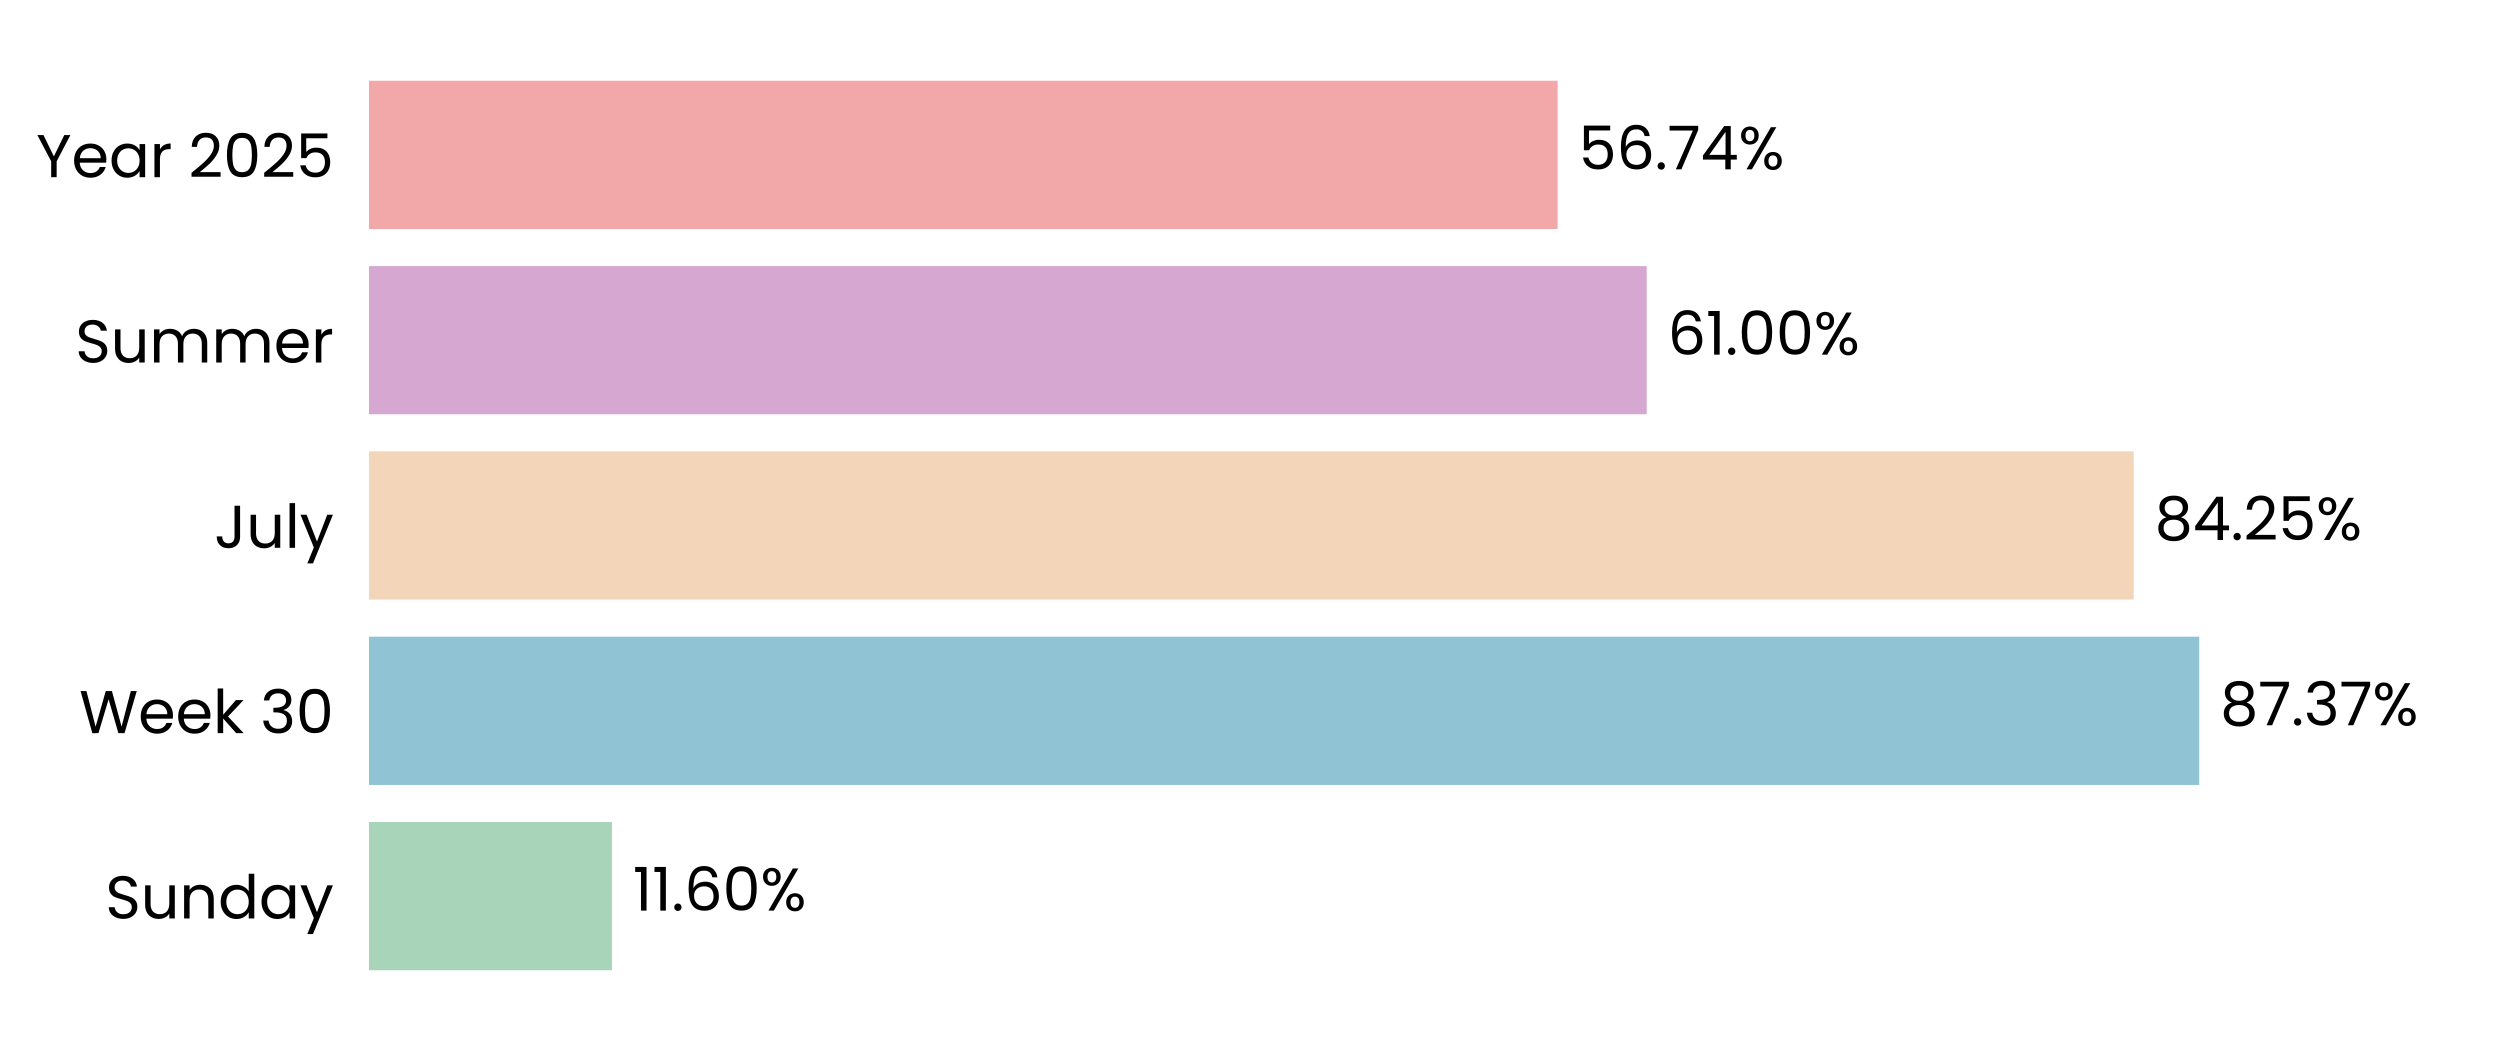
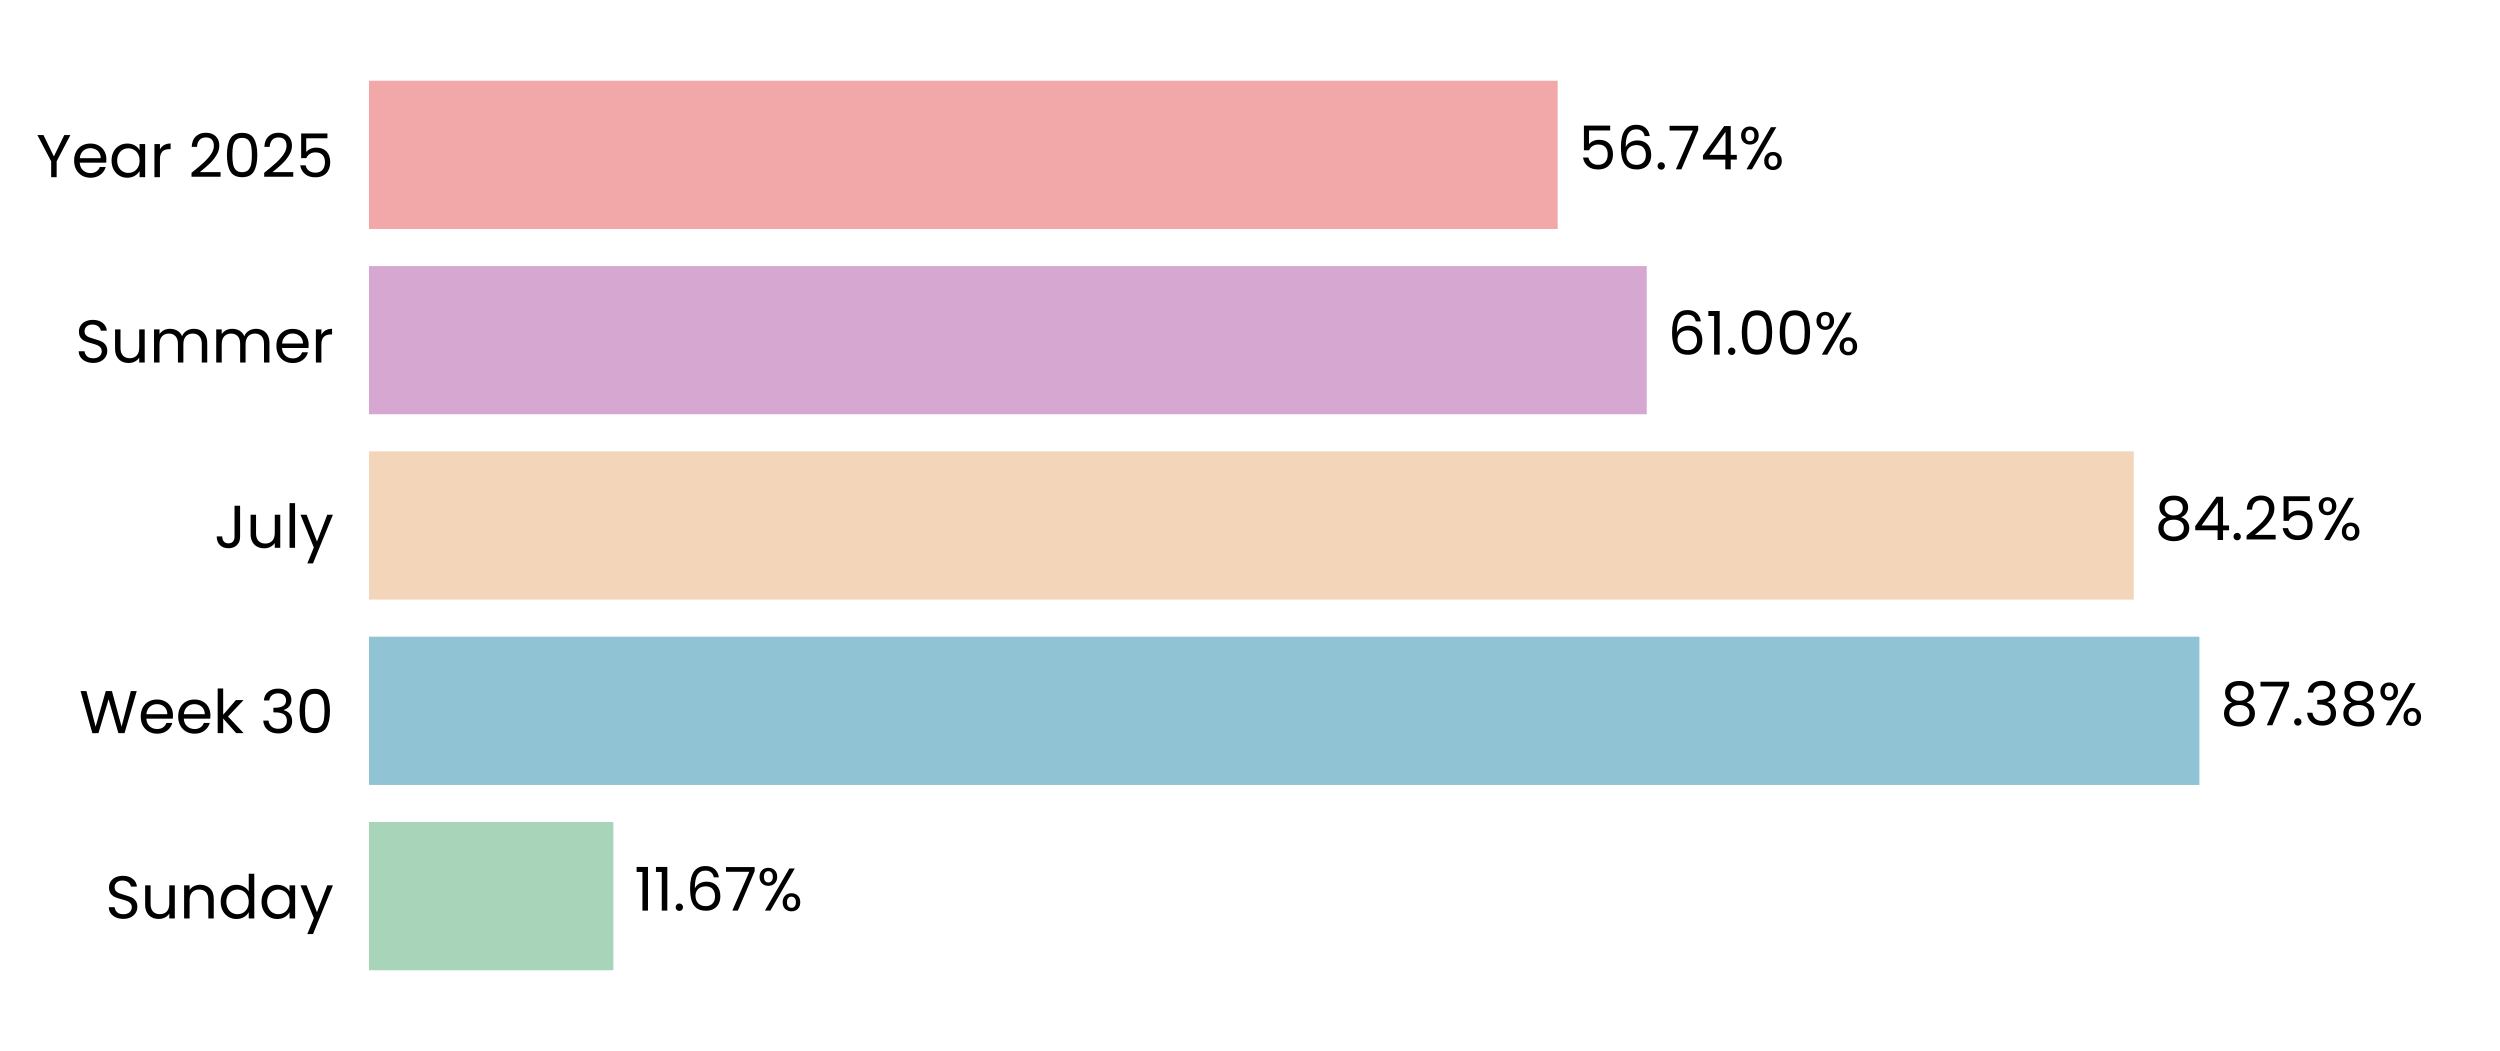
<svg xmlns="http://www.w3.org/2000/svg" xmlns:xlink="http://www.w3.org/1999/xlink" width="496.691pt" height="208.8pt" viewBox="0 0 496.691 208.8" version="1.1">
  <defs>
    <style type="text/css">*{stroke-linejoin: round; stroke-linecap: butt}</style>
  </defs>
  <g id="figure_1">
    <g id="patch_1">
      <path d="M 0 208.8  L 496.691 208.8  L 496.691 0  L 0 0  L 0 208.8  z " style="fill: none" />
    </g>
    <g id="axes_1">
      <g id="patch_2">
        <path d="M 73.311 201.6  L 489.491 201.6  L 489.491 7.2  L 73.311 7.2  L 73.311 201.6  z " style="fill: none" />
      </g>
      <g id="patch_3">
-         <path d="M 73.311 192.764  L 121.577 192.764  L 121.577 163.309  L 73.311 163.309  z " clip-path="url(#p4c1097cb3c)" style="fill: #a8d5ba" />
+         <path d="M 73.311 192.764  L 121.866 192.764  L 121.866 163.309  L 73.311 163.309  z " clip-path="url(#pcc7bb661fd)" style="fill: #a8d5ba" />
      </g>
      <g id="patch_4">
-         <path d="M 73.311 155.945  L 436.932 155.945  L 436.932 126.491  L 73.311 126.491  z " clip-path="url(#p4c1097cb3c)" style="fill: #90c3d4" />
+         <path d="M 73.311 155.945  L 436.973 155.945  L 436.973 126.491  L 73.311 126.491  z " clip-path="url(#pcc7bb661fd)" style="fill: #90c3d4" />
      </g>
      <g id="patch_5">
-         <path d="M 73.311 119.127  L 423.922 119.127  L 423.922 89.673  L 73.311 89.673  z " clip-path="url(#p4c1097cb3c)" style="fill: #f3d6ba" />
+         <path d="M 73.311 119.127  L 423.932 119.127  L 423.932 89.673  L 73.311 89.673  z " clip-path="url(#pcc7bb661fd)" style="fill: #f3d6ba" />
      </g>
      <g id="patch_6">
-         <path d="M 73.311 82.309  L 327.163 82.309  L 327.163 52.855  L 73.311 52.855  z " clip-path="url(#p4c1097cb3c)" style="fill: #d6a8d1" />
+         <path d="M 73.311 82.309  L 327.166 82.309  L 327.166 52.855  L 73.311 52.855  z " clip-path="url(#pcc7bb661fd)" style="fill: #d6a8d1" />
      </g>
      <g id="patch_7">
-         <path d="M 73.311 45.491  L 309.469 45.491  L 309.469 16.036  L 73.311 16.036  z " clip-path="url(#p4c1097cb3c)" style="fill: #f2a8a8" />
+         <path d="M 73.311 45.491  L 309.47 45.491  L 309.47 16.036  L 73.311 16.036  z " clip-path="url(#pcc7bb661fd)" style="fill: #f2a8a8" />
      </g>
      <g id="matplotlib.axis_1">
        <g id="ytick_1">
          <g id="text_1">
            <g transform="translate(20.92875 182.4764) scale(0.12 -0.12)">
              <defs>
                <path id="Poppins-Regular-53" d="M 1907 -45  Q 1466 -45 1117 112  Q 768 269 569 547  Q 371 826 365 1190  L 986 1190  Q 1018 877 1245 662  Q 1472 448 1907 448  Q 2323 448 2563 656  Q 2803 864 2803 1190  Q 2803 1446 2662 1606  Q 2522 1766 2310 1849  Q 2099 1933 1741 2029  Q 1299 2144 1033 2259  Q 768 2374 579 2620  Q 390 2867 390 3283  Q 390 3648 576 3929  Q 762 4211 1098 4364  Q 1434 4518 1869 4518  Q 2496 4518 2896 4204  Q 3296 3891 3347 3373  L 2707 3373  Q 2675 3629 2438 3824  Q 2202 4019 1811 4019  Q 1446 4019 1216 3830  Q 986 3642 986 3302  Q 986 3059 1123 2905  Q 1261 2752 1462 2672  Q 1664 2592 2029 2490  Q 2470 2368 2739 2249  Q 3008 2131 3200 1884  Q 3392 1638 3392 1216  Q 3392 890 3219 602  Q 3046 314 2707 134  Q 2368 -45 1907 -45  z " transform="scale(0.015625)" />
                <path id="Poppins-Regular-75" d="M 3603 3507  L 3603 0  L 3021 0  L 3021 518  Q 2854 250 2556 99  Q 2259 -51 1901 -51  Q 1491 -51 1164 118  Q 838 288 649 627  Q 461 966 461 1453  L 461 3507  L 1037 3507  L 1037 1530  Q 1037 1011 1299 732  Q 1562 454 2016 454  Q 2483 454 2752 742  Q 3021 1030 3021 1581  L 3021 3507  L 3603 3507  z " transform="scale(0.015625)" />
                <path id="Poppins-Regular-6e" d="M 2202 3571  Q 2842 3571 3238 3184  Q 3635 2797 3635 2067  L 3635 0  L 3059 0  L 3059 1984  Q 3059 2509 2796 2787  Q 2534 3066 2080 3066  Q 1619 3066 1347 2778  Q 1075 2490 1075 1939  L 1075 0  L 493 0  L 493 3507  L 1075 3507  L 1075 3008  Q 1248 3277 1545 3424  Q 1843 3571 2202 3571  z " transform="scale(0.015625)" />
                <path id="Poppins-Regular-64" d="M 275 1766  Q 275 2304 492 2710  Q 710 3117 1091 3341  Q 1472 3565 1946 3565  Q 2355 3565 2707 3376  Q 3059 3187 3245 2880  L 3245 4736  L 3834 4736  L 3834 0  L 3245 0  L 3245 659  Q 3072 346 2733 144  Q 2394 -58 1939 -58  Q 1472 -58 1091 172  Q 710 403 492 819  Q 275 1235 275 1766  z M 3245 1760  Q 3245 2157 3085 2451  Q 2925 2746 2653 2902  Q 2381 3059 2054 3059  Q 1728 3059 1459 2905  Q 1190 2752 1030 2457  Q 870 2163 870 1766  Q 870 1363 1030 1065  Q 1190 768 1459 611  Q 1728 454 2054 454  Q 2381 454 2653 611  Q 2925 768 3085 1065  Q 3245 1363 3245 1760  z " transform="scale(0.015625)" />
                <path id="Poppins-Regular-61" d="M 275 1766  Q 275 2304 492 2710  Q 710 3117 1091 3341  Q 1472 3565 1939 3565  Q 2400 3565 2739 3366  Q 3078 3168 3245 2867  L 3245 3507  L 3834 3507  L 3834 0  L 3245 0  L 3245 653  Q 3072 346 2729 144  Q 2387 -58 1933 -58  Q 1466 -58 1088 172  Q 710 403 492 819  Q 275 1235 275 1766  z M 3245 1760  Q 3245 2157 3085 2451  Q 2925 2746 2653 2902  Q 2381 3059 2054 3059  Q 1728 3059 1459 2905  Q 1190 2752 1030 2457  Q 870 2163 870 1766  Q 870 1363 1030 1065  Q 1190 768 1459 611  Q 1728 454 2054 454  Q 2381 454 2653 611  Q 2925 768 3085 1065  Q 3245 1363 3245 1760  z " transform="scale(0.015625)" />
                <path id="Poppins-Regular-79" d="M 3514 3507  L 1402 -1651  L 800 -1651  L 1491 38  L 77 3507  L 723 3507  L 1824 666  L 2912 3507  L 3514 3507  z " transform="scale(0.015625)" />
              </defs>
              <use xlink:href="#Poppins-Regular-53" />
              <use xlink:href="#Poppins-Regular-75" transform="translate(58.7 0)" />
              <use xlink:href="#Poppins-Regular-6e" transform="translate(122.7 0)" />
              <use xlink:href="#Poppins-Regular-64" transform="translate(186.7 0)" />
              <use xlink:href="#Poppins-Regular-61" transform="translate(254.3 0)" />
              <use xlink:href="#Poppins-Regular-79" transform="translate(321.8999 0)" />
            </g>
          </g>
        </g>
        <g id="ytick_2">
          <g id="text_2">
            <g transform="translate(15.73125 145.6582) scale(0.12 -0.12)">
              <defs>
                <path id="Poppins-Regular-57" d="M 6099 4461  L 4806 0  L 4154 0  L 3117 3590  L 2042 0  L 1395 -6  L 147 4461  L 768 4461  L 1741 678  L 2816 4461  L 3469 4461  L 4493 691  L 5472 4461  L 6099 4461  z " transform="scale(0.015625)" />
                <path id="Poppins-Regular-65" d="M 3693 1888  Q 3693 1722 3674 1536  L 870 1536  Q 902 1018 1225 726  Q 1549 435 2010 435  Q 2387 435 2640 611  Q 2893 787 2995 1082  L 3622 1082  Q 3482 576 3059 259  Q 2637 -58 2010 -58  Q 1510 -58 1116 166  Q 723 390 499 803  Q 275 1216 275 1760  Q 275 2304 492 2713  Q 710 3123 1104 3344  Q 1498 3565 2010 3565  Q 2509 3565 2893 3347  Q 3277 3130 3485 2749  Q 3693 2368 3693 1888  z M 3091 2010  Q 3091 2342 2944 2582  Q 2797 2822 2544 2947  Q 2291 3072 1984 3072  Q 1542 3072 1232 2790  Q 922 2509 877 2010  L 3091 2010  z " transform="scale(0.015625)" />
                <path id="Poppins-Regular-6b" d="M 2451 0  L 1075 1549  L 1075 0  L 493 0  L 493 4736  L 1075 4736  L 1075 1952  L 2426 3507  L 3238 3507  L 1587 1760  L 3245 0  L 2451 0  z " transform="scale(0.015625)" />
                <path id="Poppins-Regular-20" transform="scale(0.015625)" />
                <path id="Poppins-Regular-33" d="M 384 3462  Q 429 4051 838 4384  Q 1248 4717 1901 4717  Q 2336 4717 2653 4560  Q 2970 4403 3133 4134  Q 3296 3866 3296 3526  Q 3296 3130 3069 2842  Q 2842 2554 2477 2470  L 2477 2438  Q 2893 2336 3136 2035  Q 3379 1734 3379 1248  Q 3379 883 3212 592  Q 3046 301 2713 134  Q 2381 -32 1914 -32  Q 1235 -32 800 323  Q 365 678 314 1331  L 877 1331  Q 922 947 1190 704  Q 1459 461 1907 461  Q 2355 461 2588 694  Q 2822 928 2822 1299  Q 2822 1779 2502 1990  Q 2182 2202 1536 2202  L 1389 2202  L 1389 2688  L 1542 2688  Q 2131 2694 2432 2883  Q 2733 3072 2733 3469  Q 2733 3808 2512 4013  Q 2291 4218 1882 4218  Q 1485 4218 1241 4013  Q 998 3808 954 3462  L 384 3462  z " transform="scale(0.015625)" />
                <path id="Poppins-Regular-30" d="M 397 2362  Q 397 3462 755 4080  Q 1114 4698 2010 4698  Q 2899 4698 3257 4080  Q 3616 3462 3616 2362  Q 3616 1242 3257 621  Q 2899 0 2010 0  Q 1114 0 755 621  Q 397 1242 397 2362  z M 3040 2362  Q 3040 2918 2966 3305  Q 2893 3693 2665 3929  Q 2438 4166 2010 4166  Q 1574 4166 1347 3929  Q 1120 3693 1046 3305  Q 973 2918 973 2362  Q 973 1786 1046 1395  Q 1120 1005 1347 768  Q 1574 531 2010 531  Q 2438 531 2665 768  Q 2893 1005 2966 1395  Q 3040 1786 3040 2362  z " transform="scale(0.015625)" />
              </defs>
              <use xlink:href="#Poppins-Regular-57" />
              <use xlink:href="#Poppins-Regular-65" transform="translate(97.59999 0)" />
              <use xlink:href="#Poppins-Regular-65" transform="translate(159.6 0)" />
              <use xlink:href="#Poppins-Regular-6b" transform="translate(221.6 0)" />
              <use xlink:href="#Poppins-Regular-20" transform="translate(273.0999 0)" />
              <use xlink:href="#Poppins-Regular-33" transform="translate(299.7999 0)" />
              <use xlink:href="#Poppins-Regular-30" transform="translate(358.6999 0)" />
            </g>
          </g>
        </g>
        <g id="ytick_3">
          <g id="text_3">
            <g transform="translate(42.56437 108.84) scale(0.12 -0.12)">
              <defs>
                <path id="Poppins-Regular-4a" d="M 2739 4461  L 2739 1165  Q 2739 614 2400 284  Q 2061 -45 1504 -45  Q 941 -45 601 291  Q 262 627 262 1210  L 845 1210  Q 851 883 1014 678  Q 1178 474 1504 474  Q 1830 474 1990 669  Q 2150 864 2150 1165  L 2150 4461  L 2739 4461  z " transform="scale(0.015625)" />
                <path id="Poppins-Regular-6c" d="M 1075 4736  L 1075 0  L 493 0  L 493 4736  L 1075 4736  z " transform="scale(0.015625)" />
              </defs>
              <use xlink:href="#Poppins-Regular-4a" />
              <use xlink:href="#Poppins-Regular-75" transform="translate(52.99999 0)" />
              <use xlink:href="#Poppins-Regular-6c" transform="translate(117 0)" />
              <use xlink:href="#Poppins-Regular-79" transform="translate(141.6 0)" />
            </g>
          </g>
        </g>
        <g id="ytick_4">
          <g id="text_4">
            <g transform="translate(14.95125 72.02182) scale(0.12 -0.12)">
              <defs>
                <path id="Poppins-Regular-6d" d="M 4710 3571  Q 5120 3571 5440 3401  Q 5760 3232 5945 2893  Q 6131 2554 6131 2067  L 6131 0  L 5555 0  L 5555 1984  Q 5555 2509 5296 2787  Q 5037 3066 4595 3066  Q 4141 3066 3872 2774  Q 3603 2483 3603 1933  L 3603 0  L 3027 0  L 3027 1984  Q 3027 2509 2768 2787  Q 2509 3066 2067 3066  Q 1613 3066 1344 2774  Q 1075 2483 1075 1933  L 1075 0  L 493 0  L 493 3507  L 1075 3507  L 1075 3002  Q 1248 3277 1539 3424  Q 1830 3571 2182 3571  Q 2624 3571 2963 3372  Q 3302 3174 3469 2790  Q 3616 3162 3955 3366  Q 4294 3571 4710 3571  z " transform="scale(0.015625)" />
                <path id="Poppins-Regular-72" d="M 1075 2938  Q 1229 3238 1513 3404  Q 1798 3571 2208 3571  L 2208 2970  L 2054 2970  Q 1075 2970 1075 1907  L 1075 0  L 493 0  L 493 3507  L 1075 3507  L 1075 2938  z " transform="scale(0.015625)" />
              </defs>
              <use xlink:href="#Poppins-Regular-53" />
              <use xlink:href="#Poppins-Regular-75" transform="translate(58.7 0)" />
              <use xlink:href="#Poppins-Regular-6d" transform="translate(122.7 0)" />
              <use xlink:href="#Poppins-Regular-6d" transform="translate(225.7 0)" />
              <use xlink:href="#Poppins-Regular-65" transform="translate(328.7 0)" />
              <use xlink:href="#Poppins-Regular-72" transform="translate(390.6999 0)" />
            </g>
          </g>
        </g>
        <g id="ytick_5">
          <g id="text_5">
            <g transform="translate(7.2 35.20364) scale(0.12 -0.12)">
              <defs>
                <path id="Poppins-Regular-59" d="M 3616 4461  L 2163 1683  L 2163 0  L 1581 0  L 1581 1683  L 122 4461  L 768 4461  L 1869 2202  L 2970 4461  L 3616 4461  z " transform="scale(0.015625)" />
                <path id="Poppins-Regular-32" d="M 326 467  Q 1139 1120 1600 1539  Q 2061 1958 2377 2416  Q 2694 2874 2694 3315  Q 2694 3731 2492 3971  Q 2291 4211 1843 4211  Q 1408 4211 1168 3939  Q 928 3667 909 3213  L 346 3213  Q 371 3930 780 4320  Q 1190 4710 1837 4710  Q 2496 4710 2883 4345  Q 3270 3981 3270 3341  Q 3270 2810 2953 2307  Q 2637 1805 2233 1424  Q 1830 1043 1203 538  L 3405 538  L 3405 51  L 326 51  L 326 467  z " transform="scale(0.015625)" />
                <path id="Poppins-Regular-35" d="M 3347 4122  L 1101 4122  L 1101 2662  Q 1248 2867 1536 2998  Q 1824 3130 2157 3130  Q 2688 3130 3021 2909  Q 3354 2688 3498 2339  Q 3642 1990 3642 1600  Q 3642 1139 3469 774  Q 3296 410 2941 198  Q 2586 -13 2061 -13  Q 1389 -13 973 332  Q 557 678 467 1254  L 1037 1254  Q 1120 890 1389 685  Q 1658 480 2067 480  Q 2573 480 2829 784  Q 3085 1088 3085 1587  Q 3085 2086 2829 2358  Q 2573 2630 2074 2630  Q 1734 2630 1481 2467  Q 1229 2304 1114 2022  L 563 2022  L 563 4634  L 3347 4634  L 3347 4122  z " transform="scale(0.015625)" />
              </defs>
              <use xlink:href="#Poppins-Regular-59" />
              <use xlink:href="#Poppins-Regular-65" transform="translate(58.39999 0)" />
              <use xlink:href="#Poppins-Regular-61" transform="translate(120.4 0)" />
              <use xlink:href="#Poppins-Regular-72" transform="translate(188 0)" />
              <use xlink:href="#Poppins-Regular-20" transform="translate(225.3 0)" />
              <use xlink:href="#Poppins-Regular-32" transform="translate(252 0)" />
              <use xlink:href="#Poppins-Regular-30" transform="translate(309.4999 0)" />
              <use xlink:href="#Poppins-Regular-32" transform="translate(372.2999 0)" />
              <use xlink:href="#Poppins-Regular-35" transform="translate(429.7999 0)" />
            </g>
          </g>
        </g>
      </g>
      <g id="text_6">
-         <g transform="translate(125.7384 180.9164) scale(0.12 -0.12)">
+         <g transform="translate(126.0274 180.9164) scale(0.12 -0.12)">
          <defs>
            <path id="Poppins-Regular-31" d="M 243 4096  L 243 4627  L 1446 4627  L 1446 0  L 858 0  L 858 4096  L 243 4096  z " transform="scale(0.015625)" />
            <path id="Poppins-Regular-2e" d="M 678 -38  Q 512 -38 397 77  Q 282 192 282 358  Q 282 525 397 640  Q 512 755 678 755  Q 838 755 950 640  Q 1062 525 1062 358  Q 1062 192 950 77  Q 838 -38 678 -38  z " transform="scale(0.015625)" />
            <path id="Poppins-Regular-36" d="M 2976 3526  Q 2835 4237 2099 4237  Q 1530 4237 1248 3798  Q 966 3360 973 2355  Q 1120 2688 1462 2877  Q 1805 3066 2227 3066  Q 2886 3066 3280 2656  Q 3674 2246 3674 1523  Q 3674 1088 3504 742  Q 3334 397 2992 192  Q 2650 -13 2163 -13  Q 1504 -13 1133 281  Q 762 576 614 1094  Q 467 1613 467 2374  Q 467 4723 2106 4723  Q 2733 4723 3091 4384  Q 3450 4045 3514 3526  L 2976 3526  z M 2106 2573  Q 1830 2573 1587 2461  Q 1344 2349 1193 2121  Q 1043 1894 1043 1568  Q 1043 1082 1324 778  Q 1606 474 2131 474  Q 2579 474 2844 752  Q 3110 1030 3110 1504  Q 3110 2003 2854 2288  Q 2598 2573 2106 2573  z " transform="scale(0.015625)" />
+             <path id="Poppins-Regular-37" d="M 3245 4173  L 1466 0  L 877 0  L 2682 4115  L 211 4115  L 211 4614  L 3245 4614  L 3245 4173  z " transform="scale(0.015625)" />
            <path id="Poppins-Regular-25" d="M 269 3584  Q 269 4019 531 4278  Q 794 4538 1203 4538  Q 1613 4538 1875 4278  Q 2138 4019 2138 3584  Q 2138 3142 1875 2883  Q 1613 2624 1203 2624  Q 794 2624 531 2883  Q 269 3142 269 3584  z M 4006 4467  L 1414 0  L 838 0  L 3430 4467  L 4006 4467  z M 1203 4179  Q 986 4179 861 4028  Q 736 3878 736 3584  Q 736 3290 861 3136  Q 986 2982 1203 2982  Q 1421 2982 1549 3139  Q 1677 3296 1677 3584  Q 1677 3878 1549 4028  Q 1421 4179 1203 4179  z M 2720 883  Q 2720 1325 2982 1584  Q 3245 1843 3654 1843  Q 4064 1843 4323 1584  Q 4582 1325 4582 883  Q 4582 448 4323 185  Q 4064 -77 3654 -77  Q 3245 -77 2982 182  Q 2720 442 2720 883  z M 3648 1478  Q 3430 1478 3302 1328  Q 3174 1178 3174 883  Q 3174 595 3302 444  Q 3430 294 3648 294  Q 3866 294 3994 444  Q 4122 595 4122 883  Q 4122 1178 3994 1328  Q 3866 1478 3648 1478  z " transform="scale(0.015625)" />
          </defs>
          <use xlink:href="#Poppins-Regular-31" />
          <use xlink:href="#Poppins-Regular-31" transform="translate(31.99998 0)" />
          <use xlink:href="#Poppins-Regular-2e" transform="translate(63.99997 0)" />
          <use xlink:href="#Poppins-Regular-36" transform="translate(84.99995 0)" />
-           <use xlink:href="#Poppins-Regular-30" transform="translate(148.4999 0)" />
-           <use xlink:href="#Poppins-Regular-25" transform="translate(211.2999 0)" />
+           <use xlink:href="#Poppins-Regular-37" transform="translate(148.4999 0)" />
+           <use xlink:href="#Poppins-Regular-25" transform="translate(203.0999 0)" />
        </g>
      </g>
      <g id="text_7">
-         <g transform="translate(441.0938 144.0982) scale(0.12 -0.12)">
+         <g transform="translate(441.1351 144.0982) scale(0.12 -0.12)">
          <defs>
            <path id="Poppins-Regular-38" d="M 1242 2406  Q 883 2547 691 2816  Q 499 3085 499 3469  Q 499 3814 672 4092  Q 845 4371 1187 4534  Q 1530 4698 2016 4698  Q 2502 4698 2844 4534  Q 3187 4371 3363 4092  Q 3539 3814 3539 3469  Q 3539 3098 3340 2819  Q 3142 2541 2797 2406  Q 3194 2285 3427 1981  Q 3661 1677 3661 1248  Q 3661 832 3456 521  Q 3251 211 2876 41  Q 2502 -128 2016 -128  Q 1530 -128 1162 41  Q 794 211 589 521  Q 384 832 384 1248  Q 384 1677 614 1984  Q 845 2291 1242 2406  z M 2976 3398  Q 2976 3789 2720 4000  Q 2464 4211 2016 4211  Q 1574 4211 1318 4000  Q 1062 3789 1062 3392  Q 1062 3034 1328 2816  Q 1594 2598 2016 2598  Q 2445 2598 2710 2819  Q 2976 3040 2976 3398  z M 2016 2150  Q 1542 2150 1241 1929  Q 941 1709 941 1267  Q 941 858 1232 608  Q 1523 358 2016 358  Q 2509 358 2797 608  Q 3085 858 3085 1267  Q 3085 1696 2790 1923  Q 2496 2150 2016 2150  z " transform="scale(0.015625)" />
-             <path id="Poppins-Regular-37" d="M 3245 4173  L 1466 0  L 877 0  L 2682 4115  L 211 4115  L 211 4614  L 3245 4614  L 3245 4173  z " transform="scale(0.015625)" />
          </defs>
          <use xlink:href="#Poppins-Regular-38" />
          <use xlink:href="#Poppins-Regular-37" transform="translate(63.09999 0)" />
          <use xlink:href="#Poppins-Regular-2e" transform="translate(117.7 0)" />
          <use xlink:href="#Poppins-Regular-33" transform="translate(138.7 0)" />
-           <use xlink:href="#Poppins-Regular-37" transform="translate(197.6 0)" />
-           <use xlink:href="#Poppins-Regular-25" transform="translate(252.2 0)" />
+           <use xlink:href="#Poppins-Regular-38" transform="translate(197.6 0)" />
+           <use xlink:href="#Poppins-Regular-25" transform="translate(260.7 0)" />
        </g>
      </g>
      <g id="text_8">
-         <g transform="translate(428.0842 107.28) scale(0.12 -0.12)">
+         <g transform="translate(428.0935 107.28) scale(0.12 -0.12)">
          <defs>
            <path id="Poppins-Regular-34" d="M 256 1030  L 256 1472  L 2502 4582  L 3200 4582  L 3200 1536  L 3840 1536  L 3840 1030  L 3200 1030  L 3200 0  L 2624 0  L 2624 1030  L 256 1030  z M 2650 3974  L 928 1536  L 2650 1536  L 2650 3974  z " transform="scale(0.015625)" />
          </defs>
          <use xlink:href="#Poppins-Regular-38" />
          <use xlink:href="#Poppins-Regular-34" transform="translate(63.09999 0)" />
          <use xlink:href="#Poppins-Regular-2e" transform="translate(126 0)" />
          <use xlink:href="#Poppins-Regular-32" transform="translate(147 0)" />
          <use xlink:href="#Poppins-Regular-35" transform="translate(204.5 0)" />
          <use xlink:href="#Poppins-Regular-25" transform="translate(267.2999 0)" />
        </g>
      </g>
      <g id="text_9">
-         <g transform="translate(331.3246 70.46182) scale(0.12 -0.12)">
+         <g transform="translate(331.3278 70.46182) scale(0.12 -0.12)">
          <use xlink:href="#Poppins-Regular-36" />
          <use xlink:href="#Poppins-Regular-31" transform="translate(63.49999 0)" />
          <use xlink:href="#Poppins-Regular-2e" transform="translate(95.49997 0)" />
          <use xlink:href="#Poppins-Regular-30" transform="translate(116.5 0)" />
          <use xlink:href="#Poppins-Regular-30" transform="translate(179.2999 0)" />
          <use xlink:href="#Poppins-Regular-25" transform="translate(242.0999 0)" />
        </g>
      </g>
      <g id="text_10">
-         <g transform="translate(313.6307 33.64364) scale(0.12 -0.12)">
+         <g transform="translate(313.6314 33.64364) scale(0.12 -0.12)">
          <use xlink:href="#Poppins-Regular-35" />
          <use xlink:href="#Poppins-Regular-36" transform="translate(62.79999 0)" />
          <use xlink:href="#Poppins-Regular-2e" transform="translate(126.3 0)" />
          <use xlink:href="#Poppins-Regular-37" transform="translate(147.3 0)" />
          <use xlink:href="#Poppins-Regular-34" transform="translate(201.8999 0)" />
          <use xlink:href="#Poppins-Regular-25" transform="translate(264.7999 0)" />
        </g>
      </g>
    </g>
  </g>
  <defs>
-     <clipPath id="p4c1097cb3c">
+     <clipPath id="pcc7bb661fd">
      <rect x="73.311" y="7.2" width="416.18" height="194.4" />
    </clipPath>
  </defs>
</svg>
